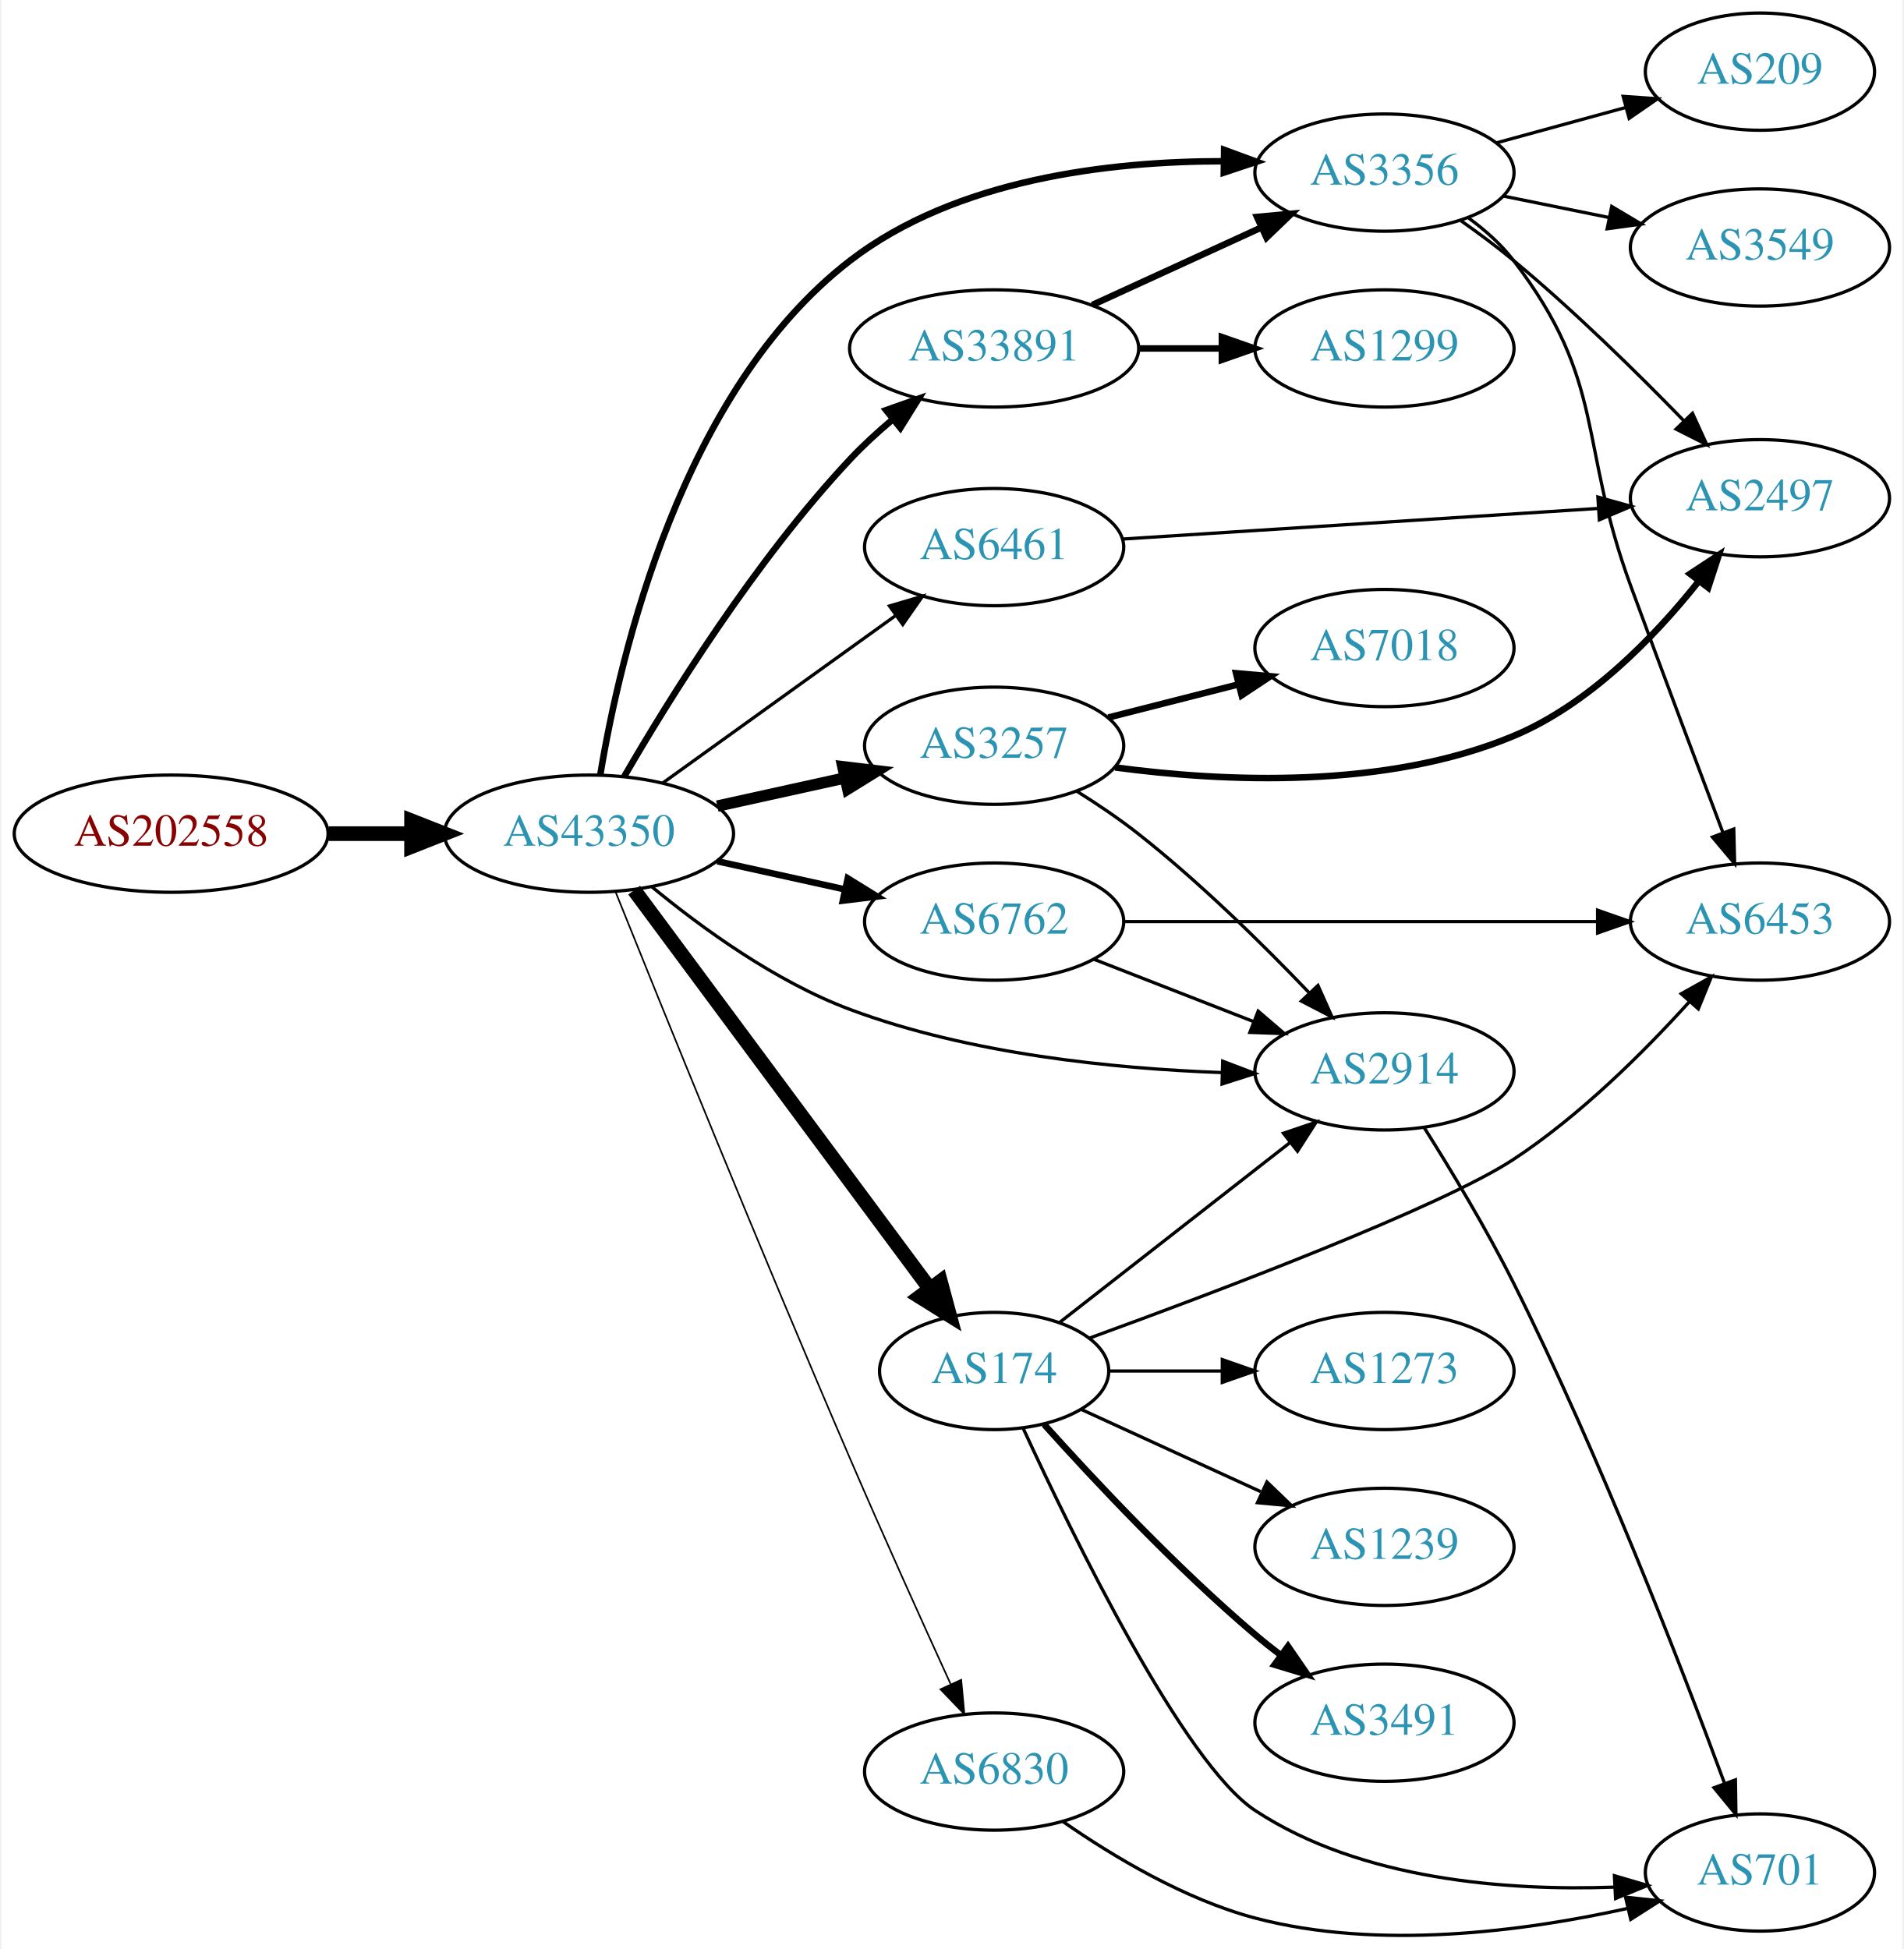
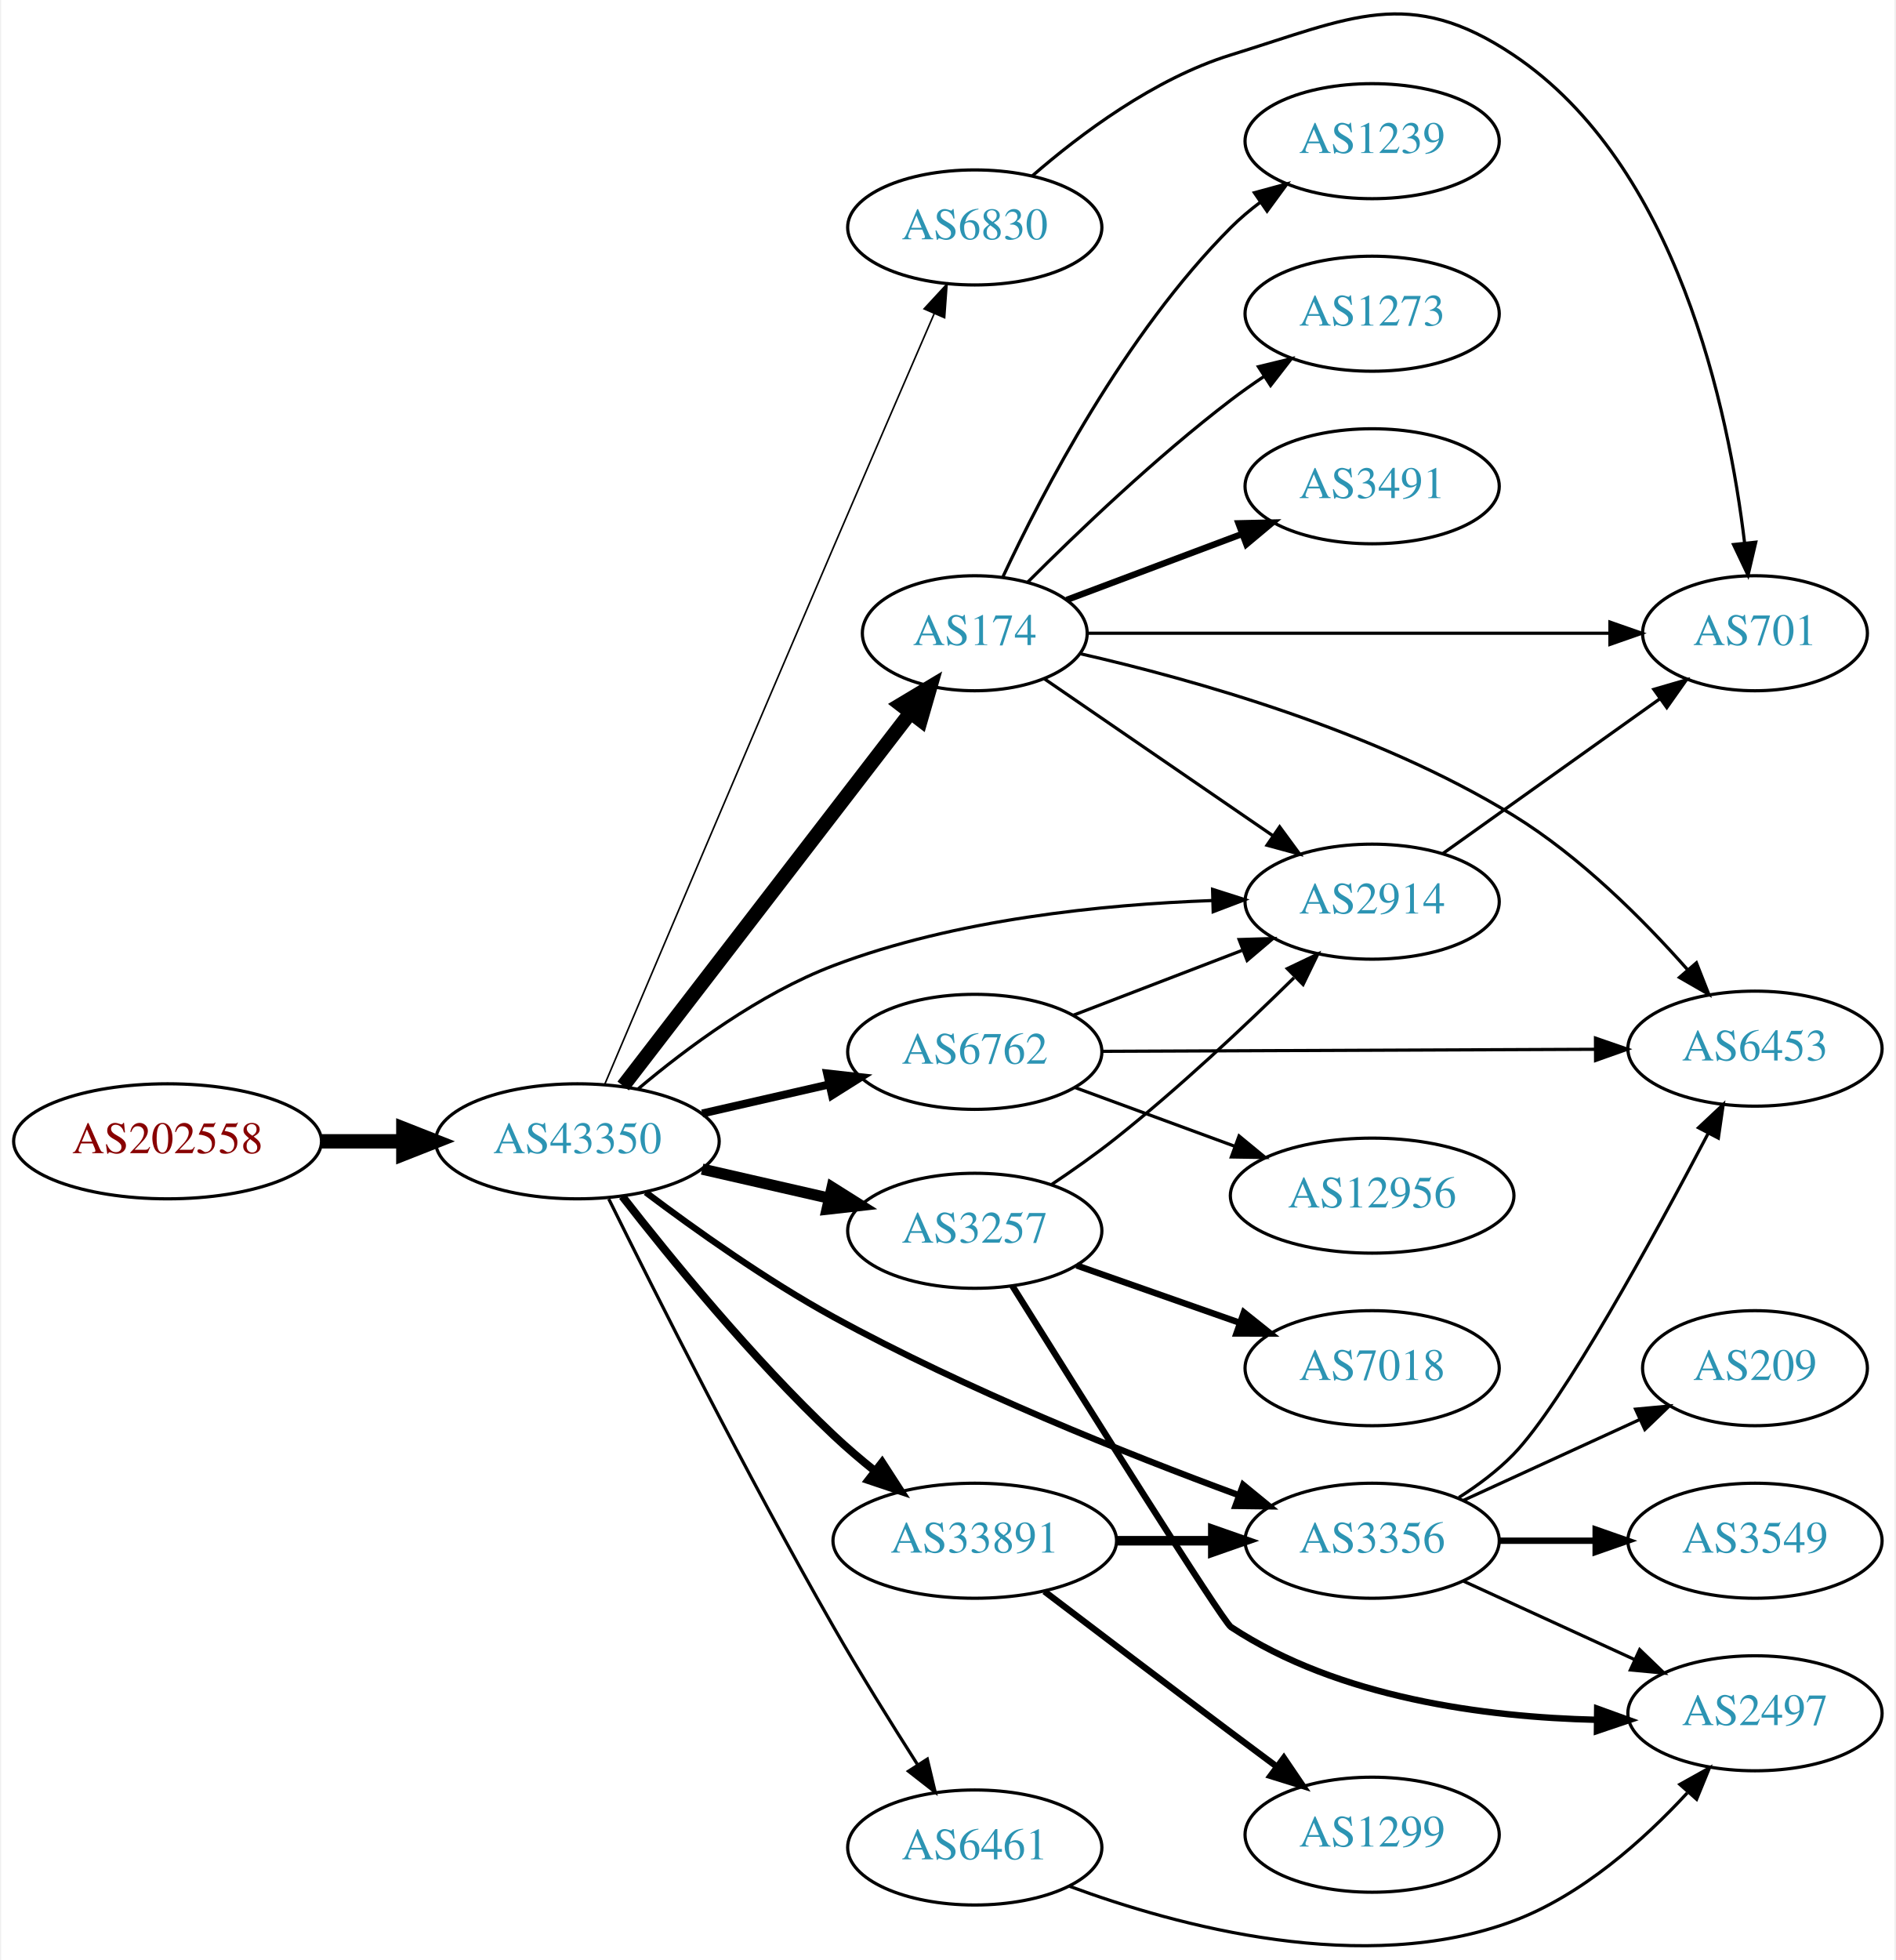
- <svg xmlns="http://www.w3.org/2000/svg" xmlns:xlink="http://www.w3.org/1999/xlink" width="584pt" height="598pt" viewBox="0.00 0.00 583.56 598.49">
-   <g id="graph0" class="graph" transform="scale(1 1) rotate(0) translate(4 594.487)">
-     <polygon fill="white" stroke="none" points="-4,4 -4,-594.487 579.562,-594.487 579.562,4 -4,4" />
+ <svg xmlns="http://www.w3.org/2000/svg" xmlns:xlink="http://www.w3.org/1999/xlink" width="593pt" height="613pt" viewBox="0.00 0.00 592.66 613.39">
+   <g id="graph0" class="graph" transform="scale(1 1) rotate(0) translate(4 609.393)">
+     <polygon fill="white" stroke="none" points="-4,4 -4,-609.393 588.661,-609.393 588.661,4 -4,4" />
    <g id="node1" class="node">
      <g id="a_node1">
        <a xlink:href="/asn/202558" xlink:title="AS202558 ~ FAIRNODE-AS [AT]">
-           <ellipse fill="#ffffff" stroke="black" cx="48.096" cy="-338.487" rx="48.192" ry="18" />
-           <text text-anchor="middle" x="48.096" y="-334.787" font-family="Times,serif" font-size="14.00" fill="#880000">AS202558</text>
+           <ellipse fill="#ffffff" stroke="black" cx="48.096" cy="-252.214" rx="48.192" ry="18" />
+           <text text-anchor="middle" x="48.096" y="-248.514" font-family="Times,serif" font-size="14.00" fill="#880000">AS202558</text>
        </a>
      </g>
    </g>
    <g id="node2" class="node">
      <g id="a_node2">
        <a xlink:href="/asn/43350" xlink:title="AS43350 ~ NForce Entertainment B.V. [NL]">
-           <ellipse fill="#ffffff" stroke="black" cx="176.388" cy="-338.487" rx="44.393" ry="18" />
-           <text text-anchor="middle" x="176.388" y="-334.787" font-family="Times,serif" font-size="14.00" fill="#2c94b3">AS43350</text>
+           <ellipse fill="#ffffff" stroke="black" cx="176.388" cy="-252.214" rx="44.393" ry="18" />
+           <text text-anchor="middle" x="176.388" y="-248.514" font-family="Times,serif" font-size="14.00" fill="#2c94b3">AS43350</text>
        </a>
      </g>
    </g>
    <g id="edge1" class="edge">
-       <path fill="none" stroke="black" stroke-width="4.5" d="M96.481,-338.487C104.742,-338.487 113.386,-338.487 121.799,-338.487" />
-       <polygon fill="black" stroke="black" stroke-width="4.5" points="121.904,-342.424 131.904,-338.487 121.904,-334.549 121.904,-342.424" />
+       <path fill="none" stroke="black" stroke-width="4.5" d="M96.481,-252.214C104.742,-252.214 113.386,-252.214 121.799,-252.214" />
+       <polygon fill="black" stroke="black" stroke-width="4.5" points="121.904,-256.152 131.904,-252.214 121.904,-248.277 121.904,-256.152" />
    </g>
    <g id="node3" class="node">
      <g id="a_node3">
-         <a xlink:href="/asn/6762" xlink:title="AS6762 ~ TELECOM ITALIA SPARKLE S.p.A. [IT]">
-           <ellipse fill="#ffffff" stroke="black" cx="300.78" cy="-311.487" rx="39.794" ry="18" />
-           <text text-anchor="middle" x="300.78" y="-307.787" font-family="Times,serif" font-size="14.00" fill="#2c94b3">AS6762</text>
+         <a xlink:href="/asn/174" xlink:title="AS174 ~ Cogent Communications [US]">
+           <ellipse fill="#ffffff" stroke="black" cx="300.78" cy="-411.214" rx="35.194" ry="18" />
+           <text text-anchor="middle" x="300.78" y="-407.514" font-family="Times,serif" font-size="14.00" fill="#2c94b3">AS174</text>
        </a>
      </g>
    </g>
    <g id="edge2" class="edge">
-       <path fill="none" stroke="black" stroke-width="2" d="M215.777,-330.018C228.168,-327.284 242.015,-324.23 254.836,-321.401" />
-       <polygon fill="black" stroke="black" stroke-width="2" points="255.839,-324.764 264.85,-319.192 254.331,-317.929 255.839,-324.764" />
+       <path fill="none" stroke="black" stroke-width="4.5" d="M190.719,-269.532C212.444,-297.756 255.568,-353.779 280.589,-386.283" />
+       <polygon fill="black" stroke="black" stroke-width="4.5" points="277.615,-388.874 286.834,-394.397 283.855,-384.071 277.615,-388.874" />
    </g>
    <g id="node4" class="node">
      <g id="a_node4">
-         <a xlink:href="/asn/3257" xlink:title="AS3257 ~ GTT [DE]">
-           <ellipse fill="#ffffff" stroke="black" cx="300.78" cy="-365.487" rx="39.794" ry="18" />
-           <text text-anchor="middle" x="300.78" y="-361.787" font-family="Times,serif" font-size="14.00" fill="#2c94b3">AS3257</text>
+         <a xlink:href="/asn/3356" xlink:title="AS3356 ~ Level 3 Parent, LLC [US]">
+           <ellipse fill="#ffffff" stroke="black" cx="425.172" cy="-127.214" rx="39.794" ry="18" />
+           <text text-anchor="middle" x="425.172" y="-123.514" font-family="Times,serif" font-size="14.00" fill="#2c94b3">AS3356</text>
        </a>
      </g>
    </g>
    <g id="edge3" class="edge">
-       <path fill="none" stroke="black" stroke-width="3.5" d="M215.777,-346.956C228.168,-349.689 242.015,-352.744 254.836,-355.572" />
-       <polygon fill="black" stroke="black" stroke-width="3.5" points="254.331,-359.045 264.85,-357.781 255.839,-352.209 254.331,-359.045" />
+       <path fill="none" stroke="black" stroke-width="2" d="M197.787,-236.25C213.34,-224.532 235.592,-208.718 256.584,-197.214 298.109,-174.457 348.586,-154.31 383.223,-141.543" />
+       <polygon fill="black" stroke="black" stroke-width="2" points="384.796,-144.695 392.993,-137.983 382.399,-138.118 384.796,-144.695" />
    </g>
    <g id="node5" class="node">
      <g id="a_node5">
-         <a xlink:href="/asn/2914" xlink:title="AS2914 ~ NTT America, Inc. [US]">
-           <ellipse fill="#ffffff" stroke="black" cx="420.622" cy="-265.487" rx="39.794" ry="18" />
-           <text text-anchor="middle" x="420.622" y="-261.787" font-family="Times,serif" font-size="14.00" fill="#2c94b3">AS2914</text>
+         <a xlink:href="/asn/6461" xlink:title="AS6461 ~ Zayo Bandwidth [US]">
+           <ellipse fill="#ffffff" stroke="black" cx="300.78" cy="-31.214" rx="39.794" ry="18" />
+           <text text-anchor="middle" x="300.78" y="-27.514" font-family="Times,serif" font-size="14.00" fill="#2c94b3">AS6461</text>
        </a>
      </g>
    </g>
    <g id="edge4" class="edge">
-       <path fill="none" stroke="black" d="M195.769,-322.107C210.954,-309.576 233.665,-293.041 256.584,-284.487 293.201,-270.819 337.382,-266.343 370.51,-265.133" />
-       <polygon fill="black" stroke="black" points="370.954,-268.622 380.854,-264.847 370.761,-261.625 370.954,-268.622" />
+       <path fill="none" stroke="black" d="M186.203,-234.183C200.373,-205.467 229.387,-147.732 256.584,-100.214 264.831,-85.803 274.607,-70.087 282.77,-57.299" />
+       <polygon fill="black" stroke="black" points="285.921,-58.87 288.385,-48.565 280.033,-55.084 285.921,-58.87" />
    </g>
    <g id="node6" class="node">
      <g id="a_node6">
-         <a xlink:href="/asn/3356" xlink:title="AS3356 ~ Level 3 Parent, LLC [US]">
-           <ellipse fill="#ffffff" stroke="black" cx="420.622" cy="-541.487" rx="39.794" ry="18" />
-           <text text-anchor="middle" x="420.622" y="-537.787" font-family="Times,serif" font-size="14.00" fill="#2c94b3">AS3356</text>
+         <a xlink:href="/asn/6762" xlink:title="AS6762 ~ TELECOM ITALIA SPARKLE S.p.A. [IT]">
+           <ellipse fill="#ffffff" stroke="black" cx="300.78" cy="-280.214" rx="39.794" ry="18" />
+           <text text-anchor="middle" x="300.78" y="-276.514" font-family="Times,serif" font-size="14.00" fill="#2c94b3">AS6762</text>
        </a>
      </g>
    </g>
    <g id="edge5" class="edge">
-       <path fill="none" stroke="black" stroke-width="2" d="M179.869,-356.635C185.863,-392.959 204.676,-474.53 256.584,-514.487 289.071,-539.495 336.088,-544.997 371.292,-544.977" />
-       <polygon fill="black" stroke="black" stroke-width="2" points="371.402,-548.476 381.347,-544.824 371.295,-541.477 371.402,-548.476" />
+       <path fill="none" stroke="black" stroke-width="2.5" d="M215.442,-260.92C227.956,-263.783 241.984,-266.992 254.953,-269.959" />
+       <polygon fill="black" stroke="black" stroke-width="2.5" points="254.549,-273.457 265.078,-272.275 256.11,-266.633 254.549,-273.457" />
    </g>
    <g id="node7" class="node">
      <g id="a_node7">
-         <a xlink:href="/asn/33891" xlink:title="AS33891 ~ CORE-BACKBONE GMBH GLOBAL NETWORK [DE]">
-           <ellipse fill="#ffffff" stroke="black" cx="300.78" cy="-487.487" rx="44.393" ry="18" />
-           <text text-anchor="middle" x="300.78" y="-483.787" font-family="Times,serif" font-size="14.00" fill="#2c94b3">AS33891</text>
+         <a xlink:href="/asn/3257" xlink:title="AS3257 ~ GTT [DE]">
+           <ellipse fill="#ffffff" stroke="black" cx="300.78" cy="-224.214" rx="39.794" ry="18" />
+           <text text-anchor="middle" x="300.78" y="-220.514" font-family="Times,serif" font-size="14.00" fill="#2c94b3">AS3257</text>
        </a>
      </g>
    </g>
    <g id="edge6" class="edge">
-       <path fill="none" stroke="black" stroke-width="2" d="M187.203,-356.043C200.906,-379.684 227.392,-422.372 256.584,-453.487 260.502,-457.663 264.956,-461.749 269.48,-465.558" />
-       <polygon fill="black" stroke="black" stroke-width="2" points="267.608,-468.544 277.597,-472.075 271.99,-463.085 267.608,-468.544" />
+       <path fill="none" stroke="black" stroke-width="3.5" d="M215.442,-243.508C227.956,-240.645 241.984,-237.436 254.953,-234.469" />
+       <polygon fill="black" stroke="black" stroke-width="3.5" points="256.11,-237.795 265.078,-232.153 254.549,-230.971 256.11,-237.795" />
    </g>
    <g id="node8" class="node">
      <g id="a_node8">
-         <a xlink:href="/asn/6830" xlink:title="AS6830 ~ LGI-UPC [AT]">
-           <ellipse fill="#ffffff" stroke="black" cx="300.78" cy="-50.487" rx="39.794" ry="18" />
-           <text text-anchor="middle" x="300.78" y="-46.787" font-family="Times,serif" font-size="14.00" fill="#2c94b3">AS6830</text>
+         <a xlink:href="/asn/33891" xlink:title="AS33891 ~ CORE-BACKBONE GMBH GLOBAL NETWORK [DE]">
+           <ellipse fill="#ffffff" stroke="black" cx="300.78" cy="-127.214" rx="44.393" ry="18" />
+           <text text-anchor="middle" x="300.78" y="-123.514" font-family="Times,serif" font-size="14.00" fill="#2c94b3">AS33891</text>
        </a>
      </g>
    </g>
    <g id="edge7" class="edge">
-       <path fill="none" stroke="black" stroke-width="0.5" d="M184.516,-320.673C198.172,-286.671 229.106,-210.227 256.584,-146.487 266.688,-123.048 278.623,-96.612 287.385,-77.425" />
-       <polygon fill="black" stroke="black" stroke-width="0.5" points="290.67,-78.656 291.65,-68.106 284.306,-75.742 290.67,-78.656" />
+       <path fill="none" stroke="black" stroke-width="2.5" d="M190.434,-234.997C205.39,-215.776 231.134,-184.219 256.584,-160.214 260.617,-156.41 265.074,-152.613 269.548,-149.022" />
+       <polygon fill="black" stroke="black" stroke-width="2.5" points="271.781,-151.719 277.531,-142.821 267.487,-146.191 271.781,-151.719" />
    </g>
    <g id="node9" class="node">
      <g id="a_node9">
-         <a xlink:href="/asn/6461" xlink:title="AS6461 ~ Zayo Bandwidth [US]">
-           <ellipse fill="#ffffff" stroke="black" cx="300.78" cy="-426.487" rx="39.794" ry="18" />
-           <text text-anchor="middle" x="300.78" y="-422.787" font-family="Times,serif" font-size="14.00" fill="#2c94b3">AS6461</text>
+         <a xlink:href="/asn/2914" xlink:title="AS2914 ~ NTT America, Inc. [US]">
+           <ellipse fill="#ffffff" stroke="black" cx="425.172" cy="-327.214" rx="39.794" ry="18" />
+           <text text-anchor="middle" x="425.172" y="-323.514" font-family="Times,serif" font-size="14.00" fill="#2c94b3">AS2914</text>
        </a>
      </g>
    </g>
    <g id="edge8" class="edge">
-       <path fill="none" stroke="black" d="M198.987,-354.017C218.858,-368.304 248.492,-389.611 270.489,-405.427" />
-       <polygon fill="black" stroke="black" points="268.643,-408.41 278.805,-411.406 272.729,-402.726 268.643,-408.41" />
+       <path fill="none" stroke="black" d="M195.414,-268.625C210.572,-281.411 233.422,-298.419 256.584,-307.214 294.69,-321.683 340.868,-326.333 375.094,-327.563" />
+       <polygon fill="black" stroke="black" points="375.218,-331.067 385.309,-327.842 375.409,-324.07 375.218,-331.067" />
    </g>
    <g id="node10" class="node">
      <g id="a_node10">
-         <a xlink:href="/asn/174" xlink:title="AS174 ~ Cogent Communications [US]">
-           <ellipse fill="#ffffff" stroke="black" cx="300.78" cy="-173.487" rx="35.194" ry="18" />
-           <text text-anchor="middle" x="300.78" y="-169.787" font-family="Times,serif" font-size="14.00" fill="#2c94b3">AS174</text>
+         <a xlink:href="/asn/6830" xlink:title="AS6830 ~ LGI-UPC [AT]">
+           <ellipse fill="#ffffff" stroke="black" cx="300.78" cy="-538.214" rx="39.794" ry="18" />
+           <text text-anchor="middle" x="300.78" y="-534.514" font-family="Times,serif" font-size="14.00" fill="#2c94b3">AS6830</text>
        </a>
      </g>
    </g>
    <g id="edge9" class="edge">
-       <path fill="none" stroke="black" stroke-width="4.5" d="M190.254,-321.141C211.889,-291.975 255.649,-232.981 280.814,-199.056" />
-       <polygon fill="black" stroke="black" stroke-width="4.5" points="284.29,-200.978 287.085,-190.6 277.965,-196.286 284.29,-200.978" />
-     </g>
-     <g id="edge29" class="edge">
-       <path fill="none" stroke="black" d="M331.516,-299.879C346.31,-294.104 364.387,-287.048 380.309,-280.833" />
-       <polygon fill="black" stroke="black" points="381.852,-283.988 389.895,-277.091 379.307,-277.467 381.852,-283.988" />
-     </g>
-     <g id="node13" class="node">
-       <g id="a_node13">
+       <path fill="none" stroke="black" stroke-width="0.5" d="M184.891,-269.923C198.918,-303.007 230.092,-376.444 256.584,-438.214 267.217,-463.008 279.413,-491.222 288.128,-511.345" />
+       <polygon fill="black" stroke="black" stroke-width="0.5" points="284.918,-512.739 292.105,-520.523 291.341,-509.956 284.918,-512.739" />
+     </g>
+     <g id="edge18" class="edge">
+       <path fill="none" stroke="black" d="M322.542,-396.965C342.17,-383.493 371.843,-363.128 394.067,-347.876" />
+       <polygon fill="black" stroke="black" points="396.218,-350.644 402.482,-342.1 392.257,-344.873 396.218,-350.644" />
+     </g>
+     <g id="node12" class="node">
+       <g id="a_node12">
        <a xlink:href="/asn/6453" xlink:title="AS6453 ~ TATA COMMUNICATIONS (AMERICA) INC [US]">
-           <ellipse fill="#ffffff" stroke="black" cx="535.915" cy="-311.487" rx="39.794" ry="18" />
-           <text text-anchor="middle" x="535.915" y="-307.787" font-family="Times,serif" font-size="14.00" fill="#2c94b3">AS6453</text>
-         </a>
-       </g>
-     </g>
-     <g id="edge28" class="edge">
-       <path fill="none" stroke="black" d="M340.539,-311.487C380.455,-311.487 442.774,-311.487 486.045,-311.487" />
-       <polygon fill="black" stroke="black" points="486.063,-314.987 496.063,-311.487 486.063,-307.987 486.063,-314.987" />
-     </g>
-     <g id="edge12" class="edge">
-       <path fill="none" stroke="black" d="M326.168,-351.519C332.479,-347.565 339.137,-343.079 344.976,-338.487 363.903,-323.601 383.288,-304.507 397.558,-289.58" />
-       <polygon fill="black" stroke="black" points="400.206,-291.874 404.525,-282.199 395.116,-287.069 400.206,-291.874" />
+           <ellipse fill="#ffffff" stroke="black" cx="545.014" cy="-281.214" rx="39.794" ry="18" />
+           <text text-anchor="middle" x="545.014" y="-277.514" font-family="Times,serif" font-size="14.00" fill="#2c94b3">AS6453</text>
+         </a>
+       </g>
+     </g>
+     <g id="edge19" class="edge">
+       <path fill="none" stroke="black" d="M333.876,-404.791C369.034,-396.768 426.166,-380.764 469.368,-354.214 490.278,-341.364 509.951,-321.686 523.846,-305.997" />
+       <polygon fill="black" stroke="black" points="526.678,-308.072 530.561,-298.214 521.378,-303.499 526.678,-308.072" />
+     </g>
+     <g id="node15" class="node">
+       <g id="a_node15">
+         <a xlink:href="/asn/3491" xlink:title="AS3491 ~ PCCW Global, Inc. [US]">
+           <ellipse fill="#ffffff" stroke="black" cx="425.172" cy="-457.214" rx="39.794" ry="18" />
+           <text text-anchor="middle" x="425.172" y="-453.514" font-family="Times,serif" font-size="14.00" fill="#2c94b3">AS3491</text>
+         </a>
+       </g>
+     </g>
+     <g id="edge15" class="edge">
+       <path fill="none" stroke="black" stroke-width="2" d="M329.552,-421.652C345.739,-427.736 366.425,-435.51 384.326,-442.238" />
+       <polygon fill="black" stroke="black" stroke-width="2" points="383.345,-445.609 393.937,-445.851 385.808,-439.056 383.345,-445.609" />
+     </g>
+     <g id="node16" class="node">
+       <g id="a_node16">
+         <a xlink:href="/asn/1239" xlink:title="AS1239 ~ Sprint [US]">
+           <ellipse fill="#ffffff" stroke="black" cx="425.172" cy="-565.214" rx="39.794" ry="18" />
+           <text text-anchor="middle" x="425.172" y="-561.514" font-family="Times,serif" font-size="14.00" fill="#2c94b3">AS1239</text>
+         </a>
+       </g>
+     </g>
+     <g id="edge16" class="edge">
+       <path fill="none" stroke="black" d="M309.63,-428.961C321.91,-455.231 347.737,-504.94 380.976,-538.214 383.779,-541.02 386.925,-543.671 390.208,-546.136" />
+       <polygon fill="black" stroke="black" points="388.312,-549.079 398.535,-551.86 392.278,-543.311 388.312,-549.079" />
+     </g>
+     <g id="node17" class="node">
+       <g id="a_node17">
+         <a xlink:href="/asn/701" xlink:title="AS701 ~ UUNET [US]">
+           <ellipse fill="#ffffff" stroke="black" cx="545.014" cy="-411.214" rx="35.194" ry="18" />
+           <text text-anchor="middle" x="545.014" y="-407.514" font-family="Times,serif" font-size="14.00" fill="#2c94b3">AS701</text>
+         </a>
+       </g>
+     </g>
+     <g id="edge17" class="edge">
+       <path fill="none" stroke="black" d="M335.972,-411.214C378.772,-411.214 452.178,-411.214 499.371,-411.214" />
+       <polygon fill="black" stroke="black" points="499.605,-414.714 509.604,-411.214 499.604,-407.714 499.605,-414.714" />
+     </g>
+     <g id="node18" class="node">
+       <g id="a_node18">
+         <a xlink:href="/asn/1273" xlink:title="AS1273 ~ Vodafone Group PLC [EU]">
+           <ellipse fill="#ffffff" stroke="black" cx="425.172" cy="-511.214" rx="39.794" ry="18" />
+           <text text-anchor="middle" x="425.172" y="-507.514" font-family="Times,serif" font-size="14.00" fill="#2c94b3">AS1273</text>
+         </a>
+       </g>
+     </g>
+     <g id="edge20" class="edge">
+       <path fill="none" stroke="black" d="M317.384,-427.239C332.824,-442.687 357.486,-466.294 380.976,-484.214 384.298,-486.748 387.866,-489.267 391.474,-491.689" />
+       <polygon fill="black" stroke="black" points="389.578,-494.631 399.875,-497.129 393.383,-488.756 389.578,-494.631" />
    </g>
    <g id="node11" class="node">
      <g id="a_node11">
        <a xlink:href="/asn/2497" xlink:title="AS2497 ~ Internet Initiative Japan Inc. [JP]">
-           <ellipse fill="#ffffff" stroke="black" cx="535.915" cy="-441.487" rx="39.794" ry="18" />
-           <text text-anchor="middle" x="535.915" y="-437.787" font-family="Times,serif" font-size="14.00" fill="#2c94b3">AS2497</text>
+           <ellipse fill="#ffffff" stroke="black" cx="545.014" cy="-73.214" rx="39.794" ry="18" />
+           <text text-anchor="middle" x="545.014" y="-69.514" font-family="Times,serif" font-size="14.00" fill="#2c94b3">AS2497</text>
        </a>
      </g>
    </g>
    <g id="edge10" class="edge">
-       <path fill="none" stroke="black" stroke-width="2" d="M337.95,-358.825C371.122,-354.386 420.923,-352.01 460.269,-368.487 483.476,-378.205 503.462,-398.846 516.898,-415.708" />
-       <polygon fill="black" stroke="black" stroke-width="2" points="514.458,-418.28 523.309,-424.103 520.021,-414.031 514.458,-418.28" />
-     </g>
-     <g id="node12" class="node">
-       <g id="a_node12">
-         <a xlink:href="/asn/7018" xlink:title="AS7018 ~ AT&amp;T Services, Inc. [US]">
-           <ellipse fill="#ffffff" stroke="black" cx="420.622" cy="-395.487" rx="39.794" ry="18" />
-           <text text-anchor="middle" x="420.622" y="-391.787" font-family="Times,serif" font-size="14.00" fill="#2c94b3">AS7018</text>
-         </a>
-       </g>
+       <path fill="none" stroke="black" d="M453.801,-114.553C469.758,-107.241 490.028,-97.953 507.311,-90.033" />
+       <polygon fill="black" stroke="black" points="508.926,-93.143 516.559,-85.795 506.01,-86.779 508.926,-93.143" />
    </g>
    <g id="edge11" class="edge">
-       <path fill="none" stroke="black" stroke-width="2" d="M335.865,-374.164C348.323,-377.336 362.595,-380.969 375.786,-384.327" />
-       <polygon fill="black" stroke="black" stroke-width="2" points="375.06,-387.754 385.614,-386.829 376.787,-380.97 375.06,-387.754" />
-     </g>
-     <g id="node17" class="node">
-       <g id="a_node17">
-         <a xlink:href="/asn/701" xlink:title="AS701 ~ UUNET [US]">
-           <ellipse fill="#ffffff" stroke="black" cx="535.915" cy="-19.487" rx="35.194" ry="18" />
-           <text text-anchor="middle" x="535.915" y="-15.787" font-family="Times,serif" font-size="14.00" fill="#2c94b3">AS701</text>
-         </a>
-       </g>
-     </g>
-     <g id="edge21" class="edge">
-       <path fill="none" stroke="black" d="M432.827,-248.217C440.951,-235.336 451.929,-217.16 460.269,-200.487 486.702,-147.639 511.657,-83.101 524.952,-47.12" />
-       <polygon fill="black" stroke="black" points="528.383,-47.931 528.539,-37.337 521.81,-45.521 528.383,-47.931" />
-     </g>
-     <g id="edge15" class="edge">
-       <path fill="none" stroke="black" d="M444.157,-526.673C449.563,-522.868 455.227,-518.665 460.269,-514.487 478.809,-499.121 498.208,-480.045 512.582,-465.248" />
-       <polygon fill="black" stroke="black" points="515.2,-467.575 519.61,-457.941 510.155,-462.722 515.2,-467.575" />
-     </g>
-     <g id="edge13" class="edge">
-       <path fill="none" stroke="black" d="M446.466,-527.539C451.546,-523.813 456.488,-519.426 460.269,-514.487 488.979,-476.976 479.971,-458.823 496.269,-414.487 505.726,-388.759 516.725,-359.507 524.566,-338.767" />
-       <polygon fill="black" stroke="black" points="527.874,-339.914 528.14,-329.323 521.327,-337.437 527.874,-339.914" />
+       <path fill="none" stroke="black" d="M452.353,-140.762C458.365,-144.605 464.434,-149.143 469.368,-154.214 484.79,-170.062 513.438,-222.451 530.407,-254.781" />
+       <polygon fill="black" stroke="black" points="527.339,-256.467 535.067,-263.715 533.545,-253.23 527.339,-256.467" />
+     </g>
+     <g id="node13" class="node">
+       <g id="a_node13">
+         <a xlink:href="/asn/3549" xlink:title="AS3549 ~ Level 3 Parent, LLC [US]">
+           <ellipse fill="#ffffff" stroke="black" cx="545.014" cy="-127.214" rx="39.794" ry="18" />
+           <text text-anchor="middle" x="545.014" y="-123.514" font-family="Times,serif" font-size="14.00" fill="#2c94b3">AS3549</text>
+         </a>
+       </g>
+     </g>
+     <g id="edge12" class="edge">
+       <path fill="none" stroke="black" stroke-width="2" d="M465.085,-127.214C474.638,-127.214 484.987,-127.214 494.95,-127.214" />
+       <polygon fill="black" stroke="black" stroke-width="2" points="495.143,-130.714 505.143,-127.214 495.143,-123.714 495.143,-130.714" />
    </g>
    <g id="node14" class="node">
      <g id="a_node14">
-         <a xlink:href="/asn/3549" xlink:title="AS3549 ~ Level 3 Parent, LLC [US]">
-           <ellipse fill="#ffffff" stroke="black" cx="535.915" cy="-518.487" rx="39.794" ry="18" />
-           <text text-anchor="middle" x="535.915" y="-514.787" font-family="Times,serif" font-size="14.00" fill="#2c94b3">AS3549</text>
-         </a>
-       </g>
+         <a xlink:href="/asn/209" xlink:title="AS209 ~ CenturyLink Communications, LLC [US]">
+           <ellipse fill="#ffffff" stroke="black" cx="545.014" cy="-181.214" rx="35.194" ry="18" />
+           <text text-anchor="middle" x="545.014" y="-177.514" font-family="Times,serif" font-size="14.00" fill="#2c94b3">AS209</text>
+         </a>
+       </g>
+     </g>
+     <g id="edge13" class="edge">
+       <path fill="none" stroke="black" d="M453.801,-139.875C470.217,-147.397 491.198,-157.012 508.795,-165.075" />
+       <polygon fill="black" stroke="black" points="507.624,-168.388 518.173,-169.372 510.54,-162.025 507.624,-168.388" />
    </g>
    <g id="edge14" class="edge">
-       <path fill="none" stroke="black" d="M457.158,-534.272C467.387,-532.196 478.687,-529.902 489.43,-527.721" />
-       <polygon fill="black" stroke="black" points="490.402,-531.095 499.506,-525.675 489.009,-524.235 490.402,-531.095" />
-     </g>
-     <g id="node15" class="node">
-       <g id="a_node15">
-         <a xlink:href="/asn/209" xlink:title="AS209 ~ CenturyLink Communications, LLC [US]">
-           <ellipse fill="#ffffff" stroke="black" cx="535.915" cy="-572.487" rx="35.194" ry="18" />
-           <text text-anchor="middle" x="535.915" y="-568.787" font-family="Times,serif" font-size="14.00" fill="#2c94b3">AS209</text>
-         </a>
-       </g>
-     </g>
-     <g id="edge16" class="edge">
-       <path fill="none" stroke="black" d="M455.001,-550.62C467.484,-554.036 481.792,-557.951 494.819,-561.515" />
-       <polygon fill="black" stroke="black" points="493.911,-564.895 504.48,-564.159 495.759,-558.144 493.911,-564.895" />
-     </g>
-     <g id="edge18" class="edge">
-       <path fill="none" stroke="black" stroke-width="2" d="M330.909,-500.835C346.521,-507.989 365.918,-516.877 382.59,-524.517" />
-       <polygon fill="black" stroke="black" stroke-width="2" points="381.493,-527.864 392.042,-528.848 384.409,-521.501 381.493,-527.864" />
-     </g>
-     <g id="node16" class="node">
-       <g id="a_node16">
-         <a xlink:href="/asn/1299" xlink:title="AS1299 ~ Telia Carrier [EU]">
-           <ellipse fill="#ffffff" stroke="black" cx="420.622" cy="-487.487" rx="39.794" ry="18" />
-           <text text-anchor="middle" x="420.622" y="-483.787" font-family="Times,serif" font-size="14.00" fill="#2c94b3">AS1299</text>
-         </a>
-       </g>
-     </g>
-     <g id="edge17" class="edge">
-       <path fill="none" stroke="black" stroke-width="2" d="M344.991,-487.487C353.303,-487.487 362.066,-487.487 370.548,-487.487" />
-       <polygon fill="black" stroke="black" stroke-width="2" points="370.707,-490.987 380.707,-487.487 370.707,-483.987 370.707,-490.987" />
-     </g>
-     <g id="edge19" class="edge">
-       <path fill="none" stroke="black" d="M321.991,-35.077C337.273,-24.442 359.265,-11.224 380.976,-5.487 418.855,4.523 463.596,-1.437 495.053,-8.408" />
-       <polygon fill="black" stroke="black" points="494.647,-11.908 505.183,-10.79 496.249,-5.094 494.647,-11.908" />
-     </g>
-     <g id="edge20" class="edge">
-       <path fill="none" stroke="black" d="M340.277,-428.964C380.268,-431.537 442.945,-435.569 486.322,-438.36" />
-       <polygon fill="black" stroke="black" points="486.156,-441.857 496.36,-439.006 486.606,-434.871 486.156,-441.857" />
-     </g>
-     <g id="edge26" class="edge">
-       <path fill="none" stroke="black" d="M320.975,-188.473C340.175,-203.462 369.909,-226.675 391.716,-243.7" />
-       <polygon fill="black" stroke="black" points="389.61,-246.497 399.646,-249.892 393.918,-240.979 389.61,-246.497" />
+       <path fill="none" stroke="black" d="M330.283,-19.133C364.395,-6.503 422.749,9.239 469.368,-8.214 490.822,-16.246 510.175,-33.539 523.796,-48.27" />
+       <polygon fill="black" stroke="black" points="521.498,-50.954 530.751,-56.115 526.736,-46.311 521.498,-50.954" />
+     </g>
+     <g id="edge30" class="edge">
+       <path fill="none" stroke="black" d="M331.72,-291.711C347.575,-297.8 367.255,-305.357 384.378,-311.933" />
+       <polygon fill="black" stroke="black" points="383.526,-315.355 394.116,-315.672 386.036,-308.82 383.526,-315.355" />
+     </g>
+     <g id="edge29" class="edge">
+       <path fill="none" stroke="black" d="M340.43,-280.374C382.315,-280.546 449.259,-280.823 494.856,-281.011" />
+       <polygon fill="black" stroke="black" points="495.086,-284.512 505.1,-281.053 495.115,-277.512 495.086,-284.512" />
+     </g>
+     <g id="node21" class="node">
+       <g id="a_node21">
+         <a xlink:href="/asn/12956" xlink:title="AS12956 ~ TELXIUS [ES]">
+           <ellipse fill="#ffffff" stroke="black" cx="425.172" cy="-235.214" rx="44.393" ry="18" />
+           <text text-anchor="middle" x="425.172" y="-231.514" font-family="Times,serif" font-size="14.00" fill="#2c94b3">AS12956</text>
+         </a>
+       </g>
+     </g>
+     <g id="edge28" class="edge">
+       <path fill="none" stroke="black" d="M332.034,-269.09C347.183,-263.521 365.764,-256.689 382.263,-250.623" />
+       <polygon fill="black" stroke="black" points="383.516,-253.891 391.694,-247.155 381.101,-247.321 383.516,-253.891" />
    </g>
    <g id="edge25" class="edge">
-       <path fill="none" stroke="black" d="M330.134,-183.621C369.404,-197.91 438.03,-223.862 460.269,-238.487 480.646,-251.887 500.223,-271.367 514.212,-286.833" />
-       <polygon fill="black" stroke="black" points="511.747,-289.329 520.993,-294.502 516.991,-284.692 511.747,-289.329" />
+       <path fill="none" stroke="black" d="M324.684,-238.602C331.382,-243.071 338.611,-248.157 344.976,-253.214 364.674,-268.864 385.397,-288.35 400.703,-303.398" />
+       <polygon fill="black" stroke="black" points="398.616,-306.258 408.179,-310.818 403.547,-301.289 398.616,-306.258" />
    </g>
    <g id="edge24" class="edge">
-       <path fill="none" stroke="black" d="M309.708,-155.858C325.003,-122.667 359.008,-52.928 380.976,-38.487 413.463,-17.131 458.268,-13.82 491.165,-14.993" />
-       <polygon fill="black" stroke="black" points="491.232,-18.501 501.397,-15.514 491.588,-11.51 491.232,-18.501" />
-     </g>
-     <g id="node18" class="node">
-       <g id="a_node18">
-         <a xlink:href="/asn/1239" xlink:title="AS1239 ~ Sprint [US]">
-           <ellipse fill="#ffffff" stroke="black" cx="420.622" cy="-119.487" rx="39.794" ry="18" />
-           <text text-anchor="middle" x="420.622" y="-115.787" font-family="Times,serif" font-size="14.00" fill="#2c94b3">AS1239</text>
-         </a>
-       </g>
+       <path fill="none" stroke="black" stroke-width="2" d="M312.522,-206.999C333.558,-173.343 378.371,-101.933 380.976,-100.214 414.723,-77.946 460.721,-72.012 495.255,-71.177" />
+       <polygon fill="black" stroke="black" stroke-width="2" points="495.616,-74.674 505.579,-71.07 495.543,-67.674 495.616,-74.674" />
+     </g>
+     <g id="node20" class="node">
+       <g id="a_node20">
+         <a xlink:href="/asn/7018" xlink:title="AS7018 ~ AT&amp;T Services, Inc. [US]">
+           <ellipse fill="#ffffff" stroke="black" cx="425.172" cy="-181.214" rx="39.794" ry="18" />
+           <text text-anchor="middle" x="425.172" y="-177.514" font-family="Times,serif" font-size="14.00" fill="#2c94b3">AS7018</text>
+         </a>
+       </g>
+     </g>
+     <g id="edge23" class="edge">
+       <path fill="none" stroke="black" stroke-width="2" d="M332.664,-213.363C348.174,-207.914 367.159,-201.244 383.808,-195.395" />
+       <polygon fill="black" stroke="black" stroke-width="2" points="385.023,-198.678 393.297,-192.061 382.702,-192.074 385.023,-198.678" />
    </g>
    <g id="edge22" class="edge">
-       <path fill="none" stroke="black" d="M327.641,-161.636C343.761,-154.249 364.764,-144.625 382.629,-136.438" />
-       <polygon fill="black" stroke="black" points="384.548,-139.409 392.18,-132.062 381.631,-133.046 384.548,-139.409" />
+       <path fill="none" stroke="black" stroke-width="3" d="M345.275,-127.214C354.964,-127.214 365.301,-127.214 375.194,-127.214" />
+       <polygon fill="black" stroke="black" stroke-width="3" points="375.296,-130.714 385.296,-127.214 375.296,-123.714 375.296,-130.714" />
    </g>
    <g id="node19" class="node">
      <g id="a_node19">
-         <a xlink:href="/asn/3491" xlink:title="AS3491 ~ PCCW Global, Inc. [US]">
-           <ellipse fill="#ffffff" stroke="black" cx="420.622" cy="-65.487" rx="39.794" ry="18" />
-           <text text-anchor="middle" x="420.622" y="-61.787" font-family="Times,serif" font-size="14.00" fill="#2c94b3">AS3491</text>
-         </a>
-       </g>
-     </g>
-     <g id="edge23" class="edge">
-       <path fill="none" stroke="black" stroke-width="2" d="M316.142,-157.078C331.415,-140.054 356.674,-113.091 380.976,-92.487 383.473,-90.37 386.133,-88.255 388.845,-86.193" />
-       <polygon fill="black" stroke="black" stroke-width="2" points="391.011,-88.945 397.021,-80.22 386.882,-83.293 391.011,-88.945" />
-     </g>
-     <g id="node20" class="node">
-       <g id="a_node20">
-         <a xlink:href="/asn/1273" xlink:title="AS1273 ~ Vodafone Group PLC [EU]">
-           <ellipse fill="#ffffff" stroke="black" cx="420.622" cy="-173.487" rx="39.794" ry="18" />
-           <text text-anchor="middle" x="420.622" y="-169.787" font-family="Times,serif" font-size="14.00" fill="#2c94b3">AS1273</text>
-         </a>
-       </g>
+         <a xlink:href="/asn/1299" xlink:title="AS1299 ~ Telia Carrier [EU]">
+           <ellipse fill="#ffffff" stroke="black" cx="425.172" cy="-35.214" rx="39.794" ry="18" />
+           <text text-anchor="middle" x="425.172" y="-31.514" font-family="Times,serif" font-size="14.00" fill="#2c94b3">AS1299</text>
+         </a>
+       </g>
+     </g>
+     <g id="edge21" class="edge">
+       <path fill="none" stroke="black" stroke-width="2" d="M322.577,-111.362C338.523,-99.23 361.096,-82.107 380.976,-67.214 385.551,-63.786 390.409,-60.167 395.154,-56.644" />
+       <polygon fill="black" stroke="black" stroke-width="2" points="397.535,-59.236 403.485,-50.469 393.367,-53.612 397.535,-59.236" />
+     </g>
+     <g id="edge26" class="edge">
+       <path fill="none" stroke="black" d="M447.24,-342.231C466.208,-355.753 494.254,-375.744 515.276,-390.729" />
+       <polygon fill="black" stroke="black" points="513.349,-393.653 523.524,-396.608 517.412,-387.953 513.349,-393.653" />
    </g>
    <g id="edge27" class="edge">
-       <path fill="none" stroke="black" d="M336.181,-173.487C347.005,-173.487 359.173,-173.487 370.8,-173.487" />
-       <polygon fill="black" stroke="black" points="370.831,-176.987 380.831,-173.487 370.831,-169.987 370.831,-176.987" />
+       <path fill="none" stroke="black" d="M318.701,-554.277C333.725,-567.35 356.964,-584.807 380.976,-592.214 418.516,-603.794 436.72,-614.065 469.368,-592.214 520.69,-557.864 536.763,-481.105 541.77,-439.433" />
+       <polygon fill="black" stroke="black" points="545.26,-439.715 542.842,-429.4 538.299,-438.971 545.26,-439.715" />
    </g>
  </g>
</svg>
